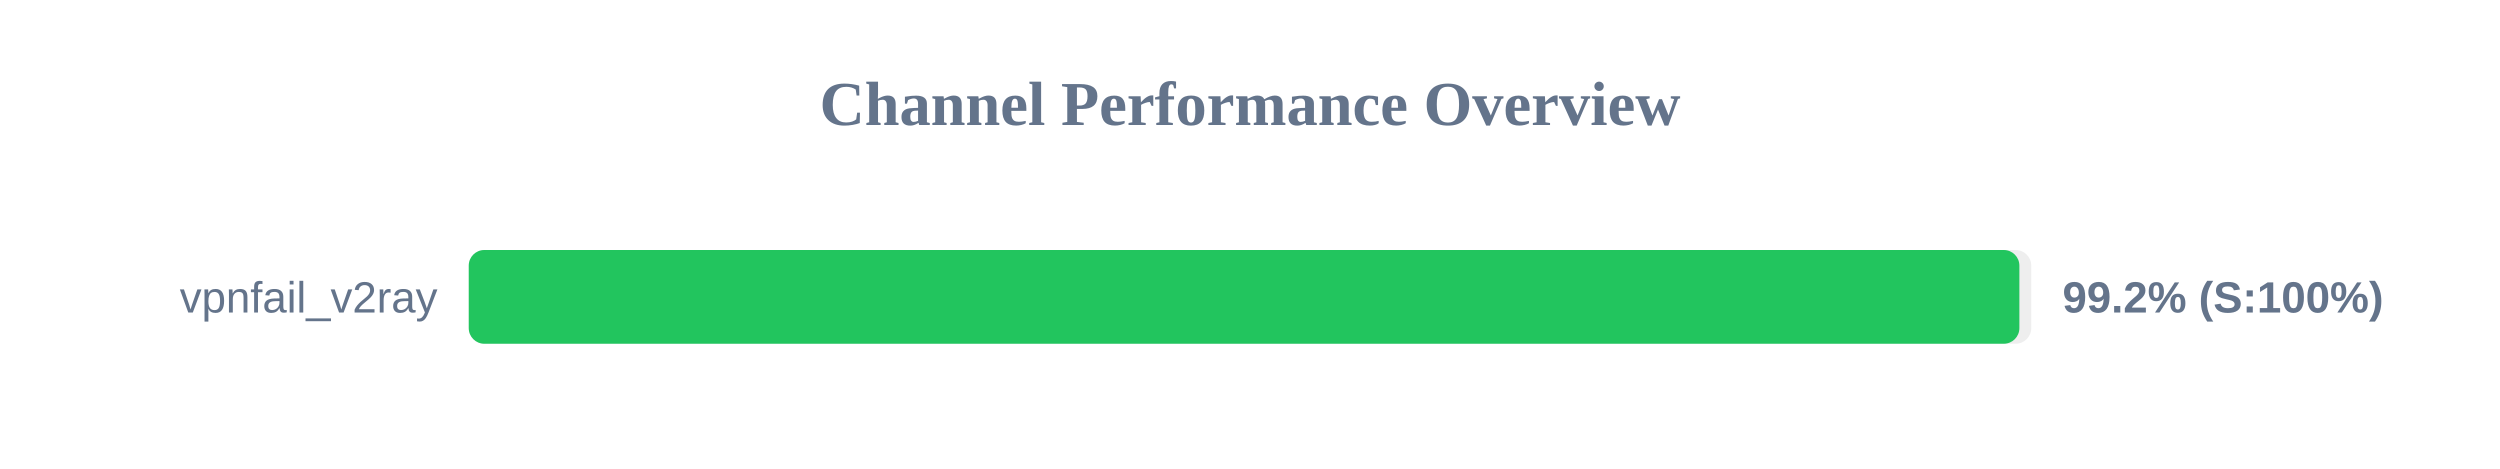
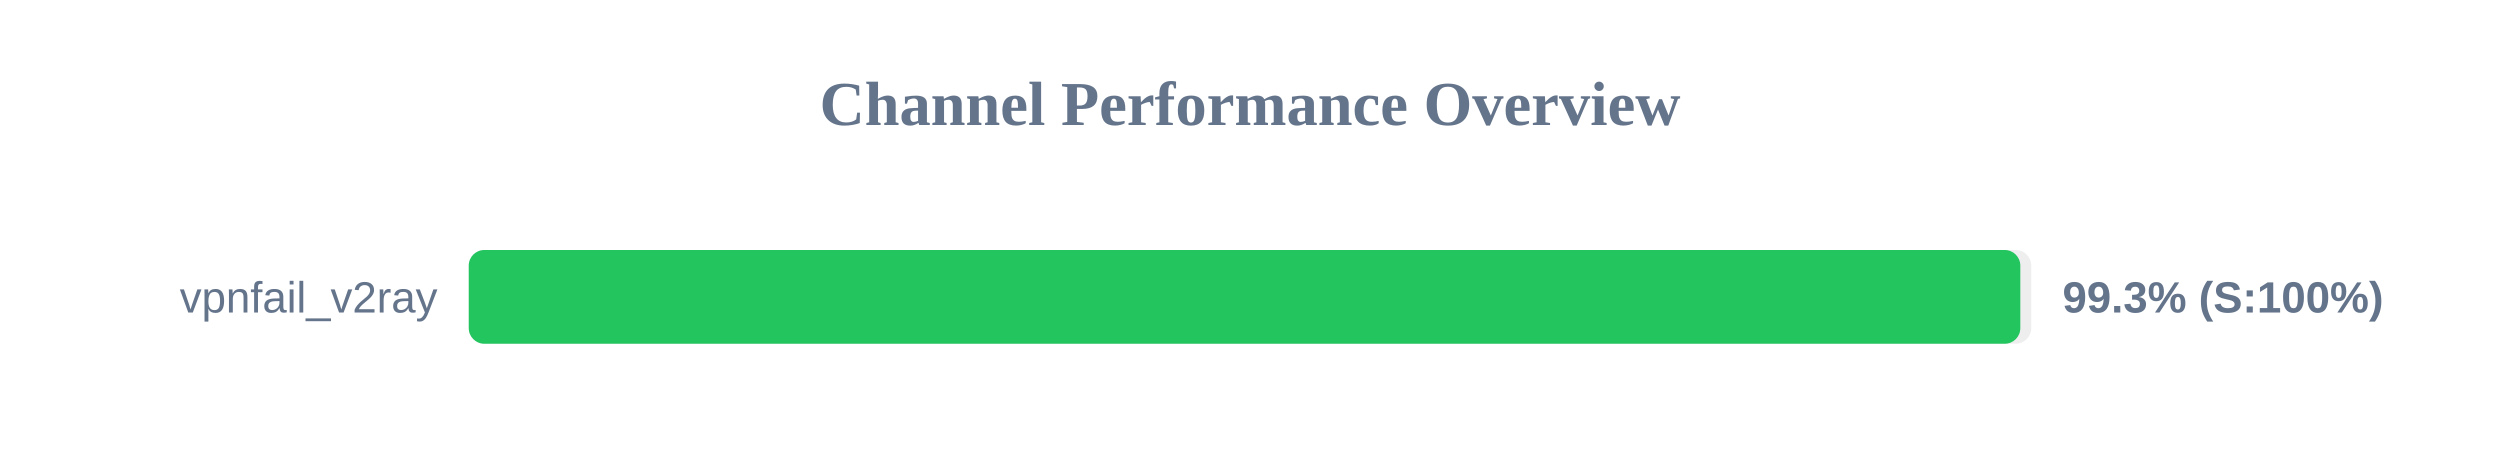
<svg xmlns="http://www.w3.org/2000/svg" width="800" height="150" version="1.1">
  <style>
        .row { font: 14px Arial; fill: #64748b; }
        .score { font: bold 14px Arial; fill: #64748b; }
    </style>
  <text x="400" y="40" text-anchor="middle" font-size="20px" font-weight="bold" fill="#64748b">Channel Performance Overview</text>
  <rect x="150" y="80" width="500" height="30" fill="#eee" rx="5" />
-   <rect x="150" y="80" width="496.2" height="30" fill="#22c55e" rx="5" />
+   <rect x="150" y="80" width="496.5" height="30" fill="#22c55e" rx="5" />
  <text x="140" y="100" text-anchor="end" class="row">vpnfail_v2ray</text>
-   <text x="660" y="100" text-anchor="start" class="score">99.2% (S:100%)</text>
+   <text x="660" y="100" text-anchor="start" class="score">99.3% (S:100%)</text>
</svg>
